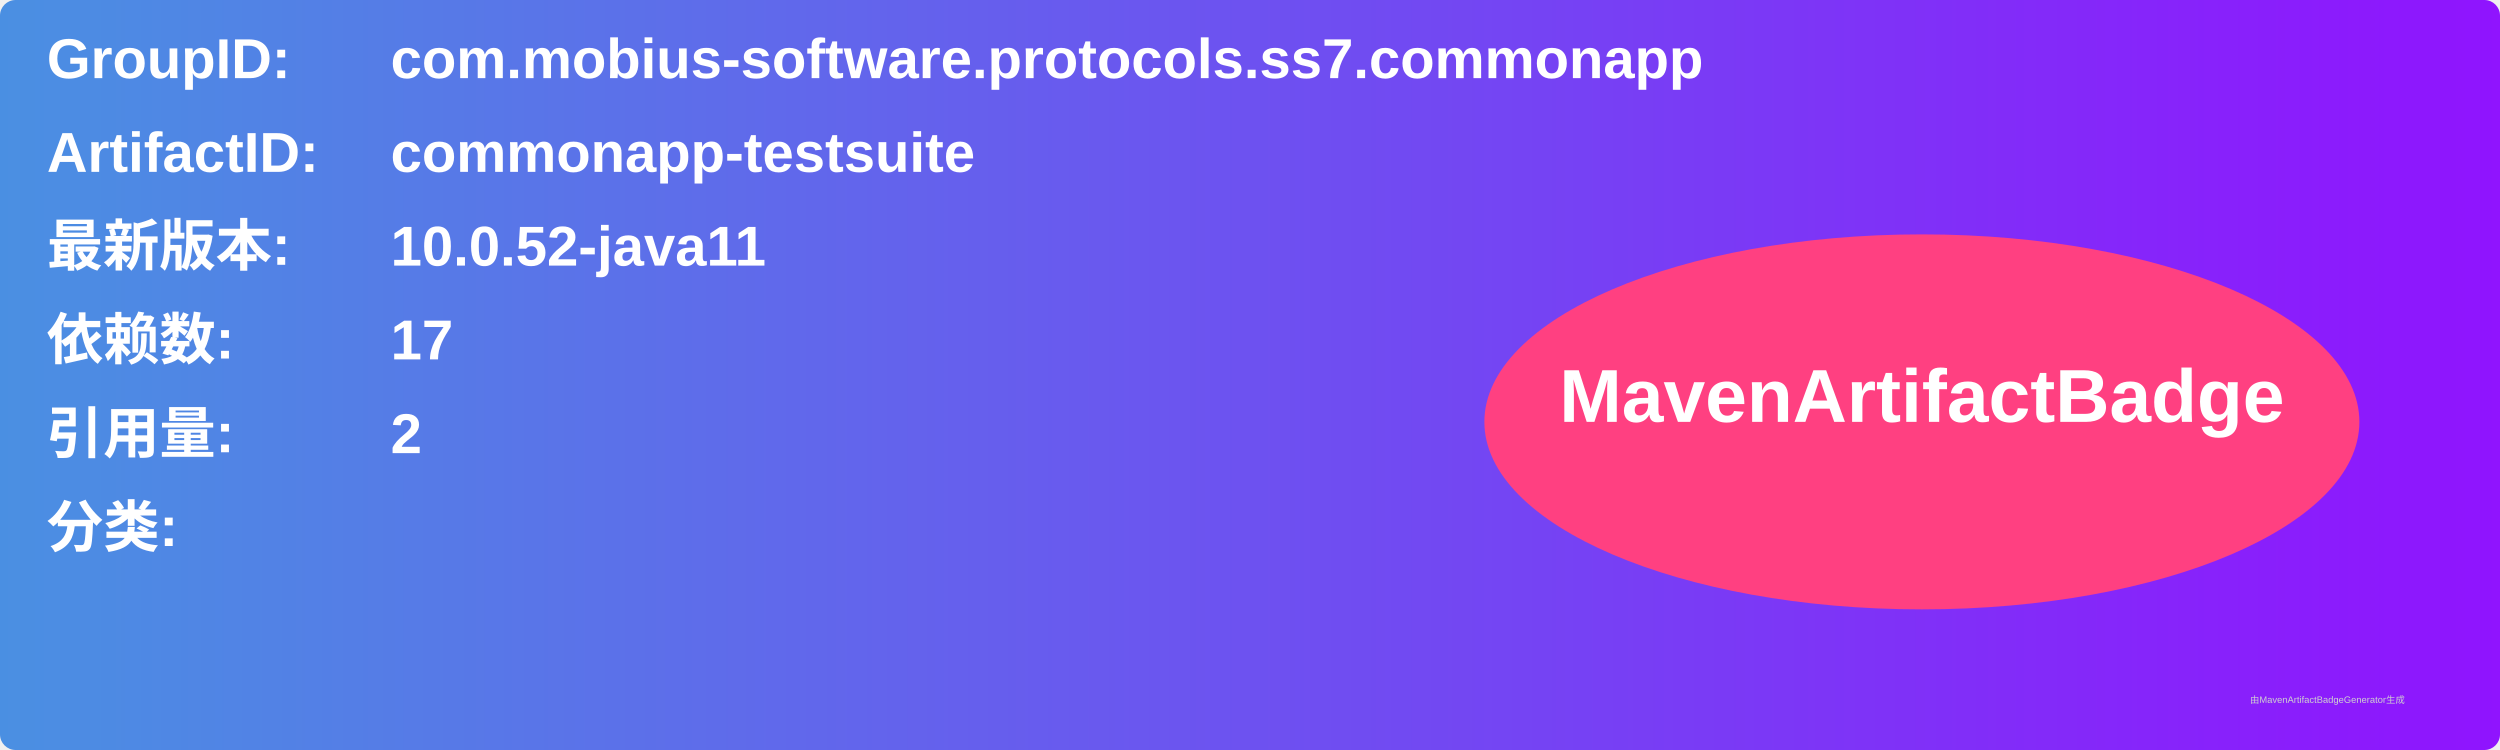
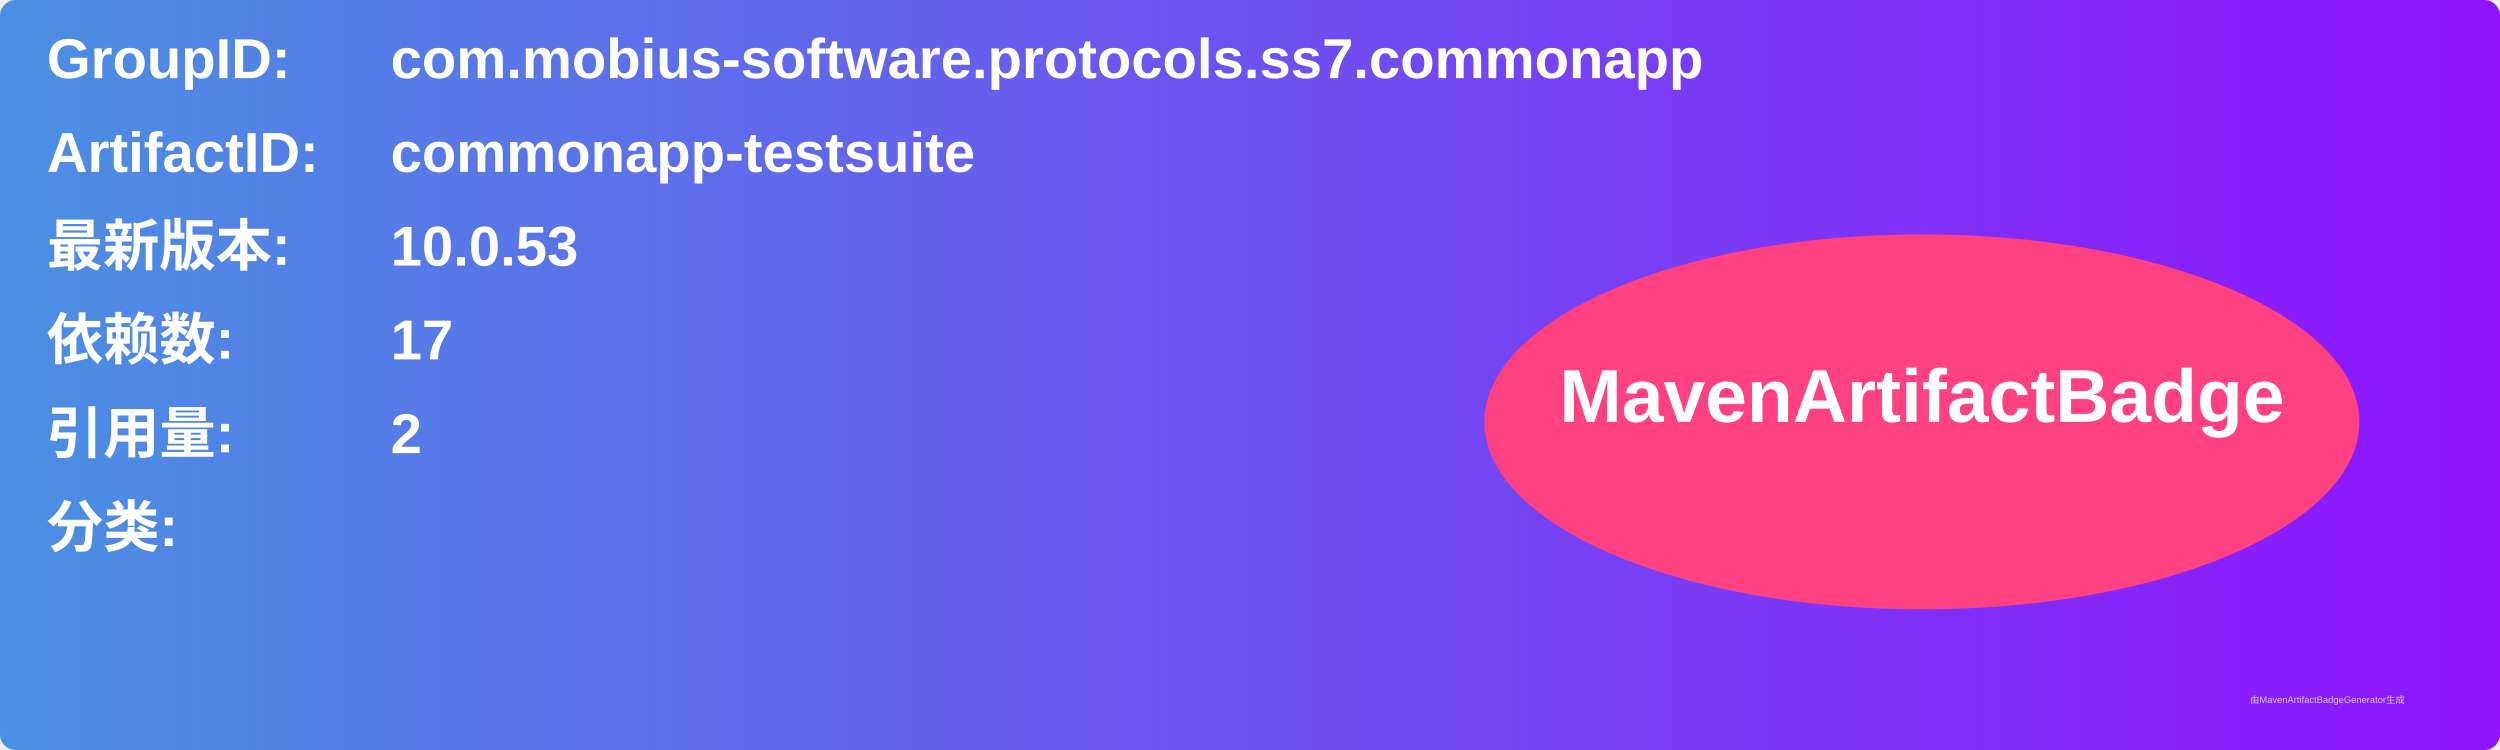
<svg xmlns="http://www.w3.org/2000/svg" width="800" height="240" viewBox="0 0 800 240">
  <linearGradient id="grad" x1="0%" y1="0%" x2="100%" y2="0%">
    <stop offset="0%" stop-color="#4a90e2" />
    <stop offset="100%" stop-color="#9013fe" />
  </linearGradient>
  <rect width="100%" height="100%" rx="5" ry="5" fill="url(#grad)" />
  <g transform="translate(15, 15)">
    <text x="0" y="10" font-family="Arial" font-size="18" fill="white" font-weight="bold" width="260">GroupID:</text>
    <text x="110" y="10" font-family="Arial" font-size="18" fill="white" font-weight="bold" width="460">com.mobius-software.protocols.ss7.commonapp</text>
    <text x="0" y="40" font-family="Arial" font-size="18" fill="white" font-weight="bold" width="260">ArtifactID:</text>
    <text x="110" y="40" font-family="Arial" font-size="18" fill="white" font-weight="bold" width="460">commonapp-testsuite</text>
    <text x="0" y="70" font-family="Arial" font-size="18" fill="white" font-weight="bold">最新版本:</text>
    <text x="110" y="70" font-family="Arial" font-size="18" fill="white" font-weight="bold">
-       <tspan font-weight="bold">10.0.52-java11</tspan>
+       <tspan font-weight="bold">10.0.53</tspan>
    </text>
    <text x="0" y="100" font-family="Arial" font-size="18" fill="white" font-weight="bold">依赖数: </text>
    <text x="110" y="100" font-family="Arial" font-size="18" fill="white">
      <tspan font-weight="bold">17</tspan>
    </text>
    <text x="0" y="130" font-family="Arial" font-size="18" fill="white" font-weight="bold">引用量: </text>
    <text x="110" y="130" font-family="Arial" font-size="18" fill="white">
      <tspan font-weight="bold">2</tspan>
    </text>
    <text x="0" y="160" font-family="Arial" font-size="18" fill="white" font-weight="bold">分类:</text>
    <text x="10" y="190" font-family="Arial" font-size="10" fill="white">
      <tspan font-weight="bold" />
    </text>
    <ellipse cx="600" cy="120" rx="140" ry="60" fill="#ff4081" />
    <text x="600" y="120" text-anchor="middle" font-family="Arial" font-size="24" fill="white" font-weight="bold">MavenArtifactBadge</text>
  </g>
  <text x="720" y="225" font-family="Arial" font-size="3" fill="#d0d0d0">由MavenArtifactBadgeGenerator生成</text>
</svg>
